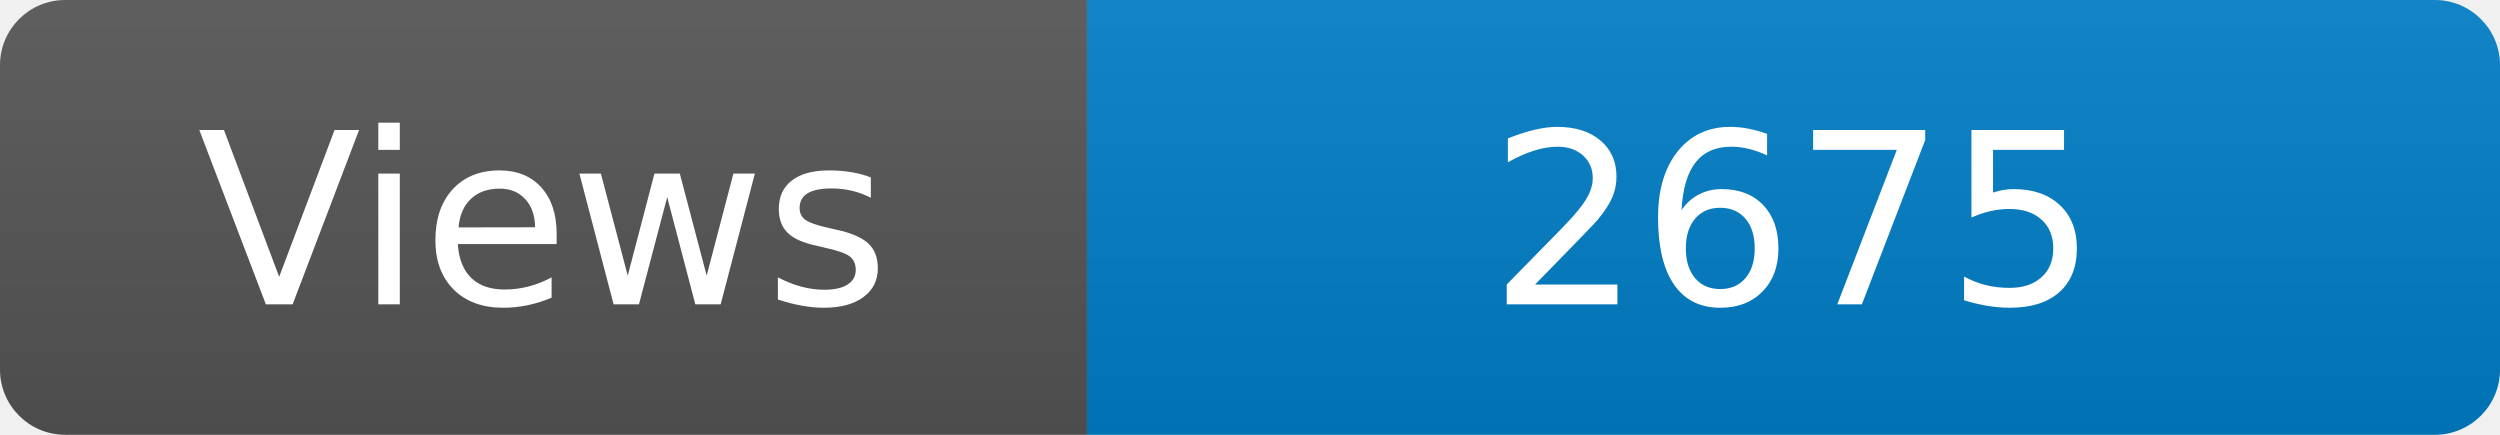
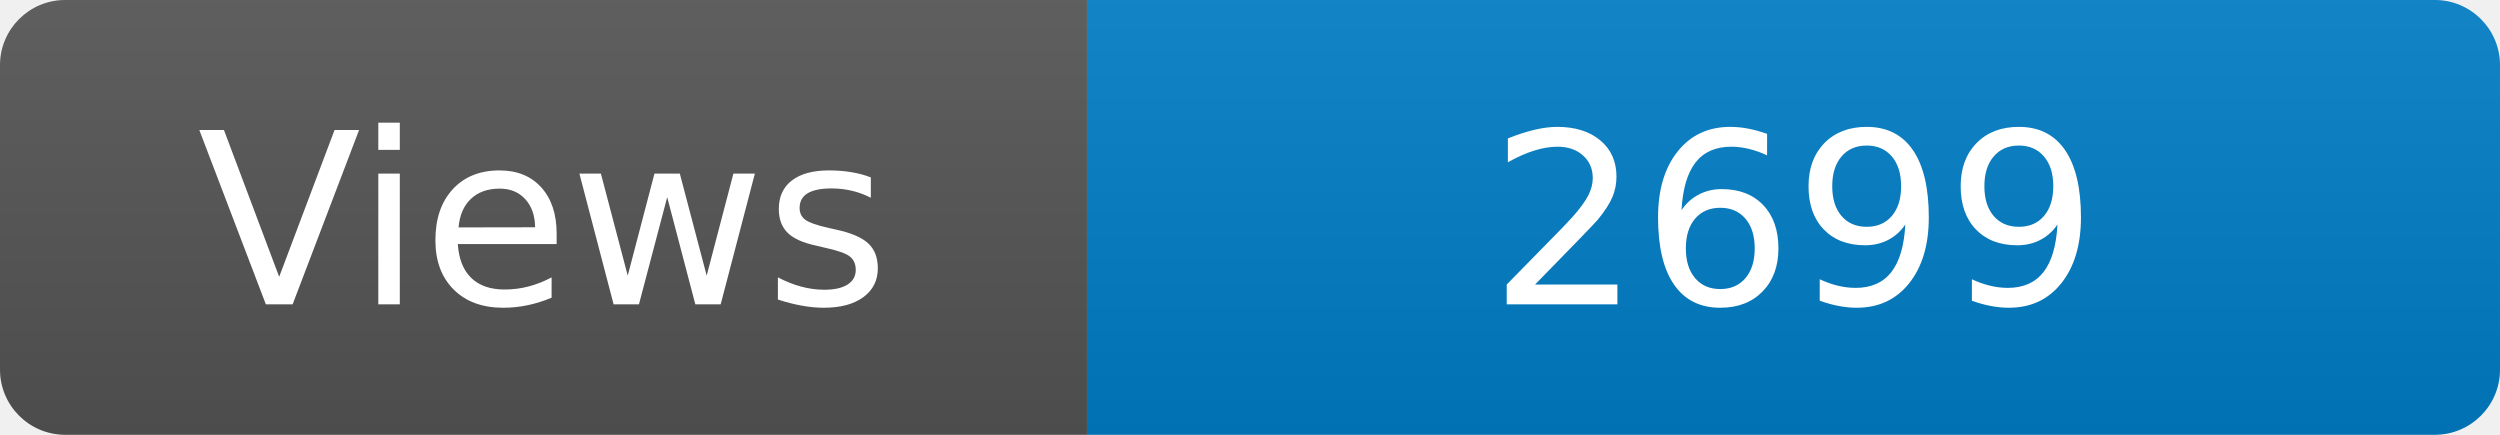
<svg xmlns="http://www.w3.org/2000/svg" width="115" height="20" role="img" aria-label="Maintained?: yes">
  <linearGradient id="s" x2="0" y2="100%">
    <stop offset="0" stop-color="#bbb" stop-opacity=".1" />
    <stop offset="1" stop-opacity=".1" />
  </linearGradient>
  <clipPath id="r">
    <rect width="115" height="20" rx="3" fill="#fff" />
  </clipPath>
  <g clip-path="url(#r)">
    <rect width="50" height="20" fill="#555" />
    <rect x="50" width="160" height="20" fill="#007ec6" />
    <rect width="115" height="20" fill="url(#s)" />
  </g>
  <g fill="#fff" text-anchor="middle" font-family="Verdana,Geneva,DejaVu Sans,sans-serif" font-size="110">
    <text x="250" y="140" transform="scale(.1)" fill="#fff">Views</text>
-     <text x="825" y="140" transform="scale(.1)" fill="#fff">2675</text>
+     <text x="825" y="140" transform="scale(.1)" fill="#fff">2699</text>
  </g>
</svg>
